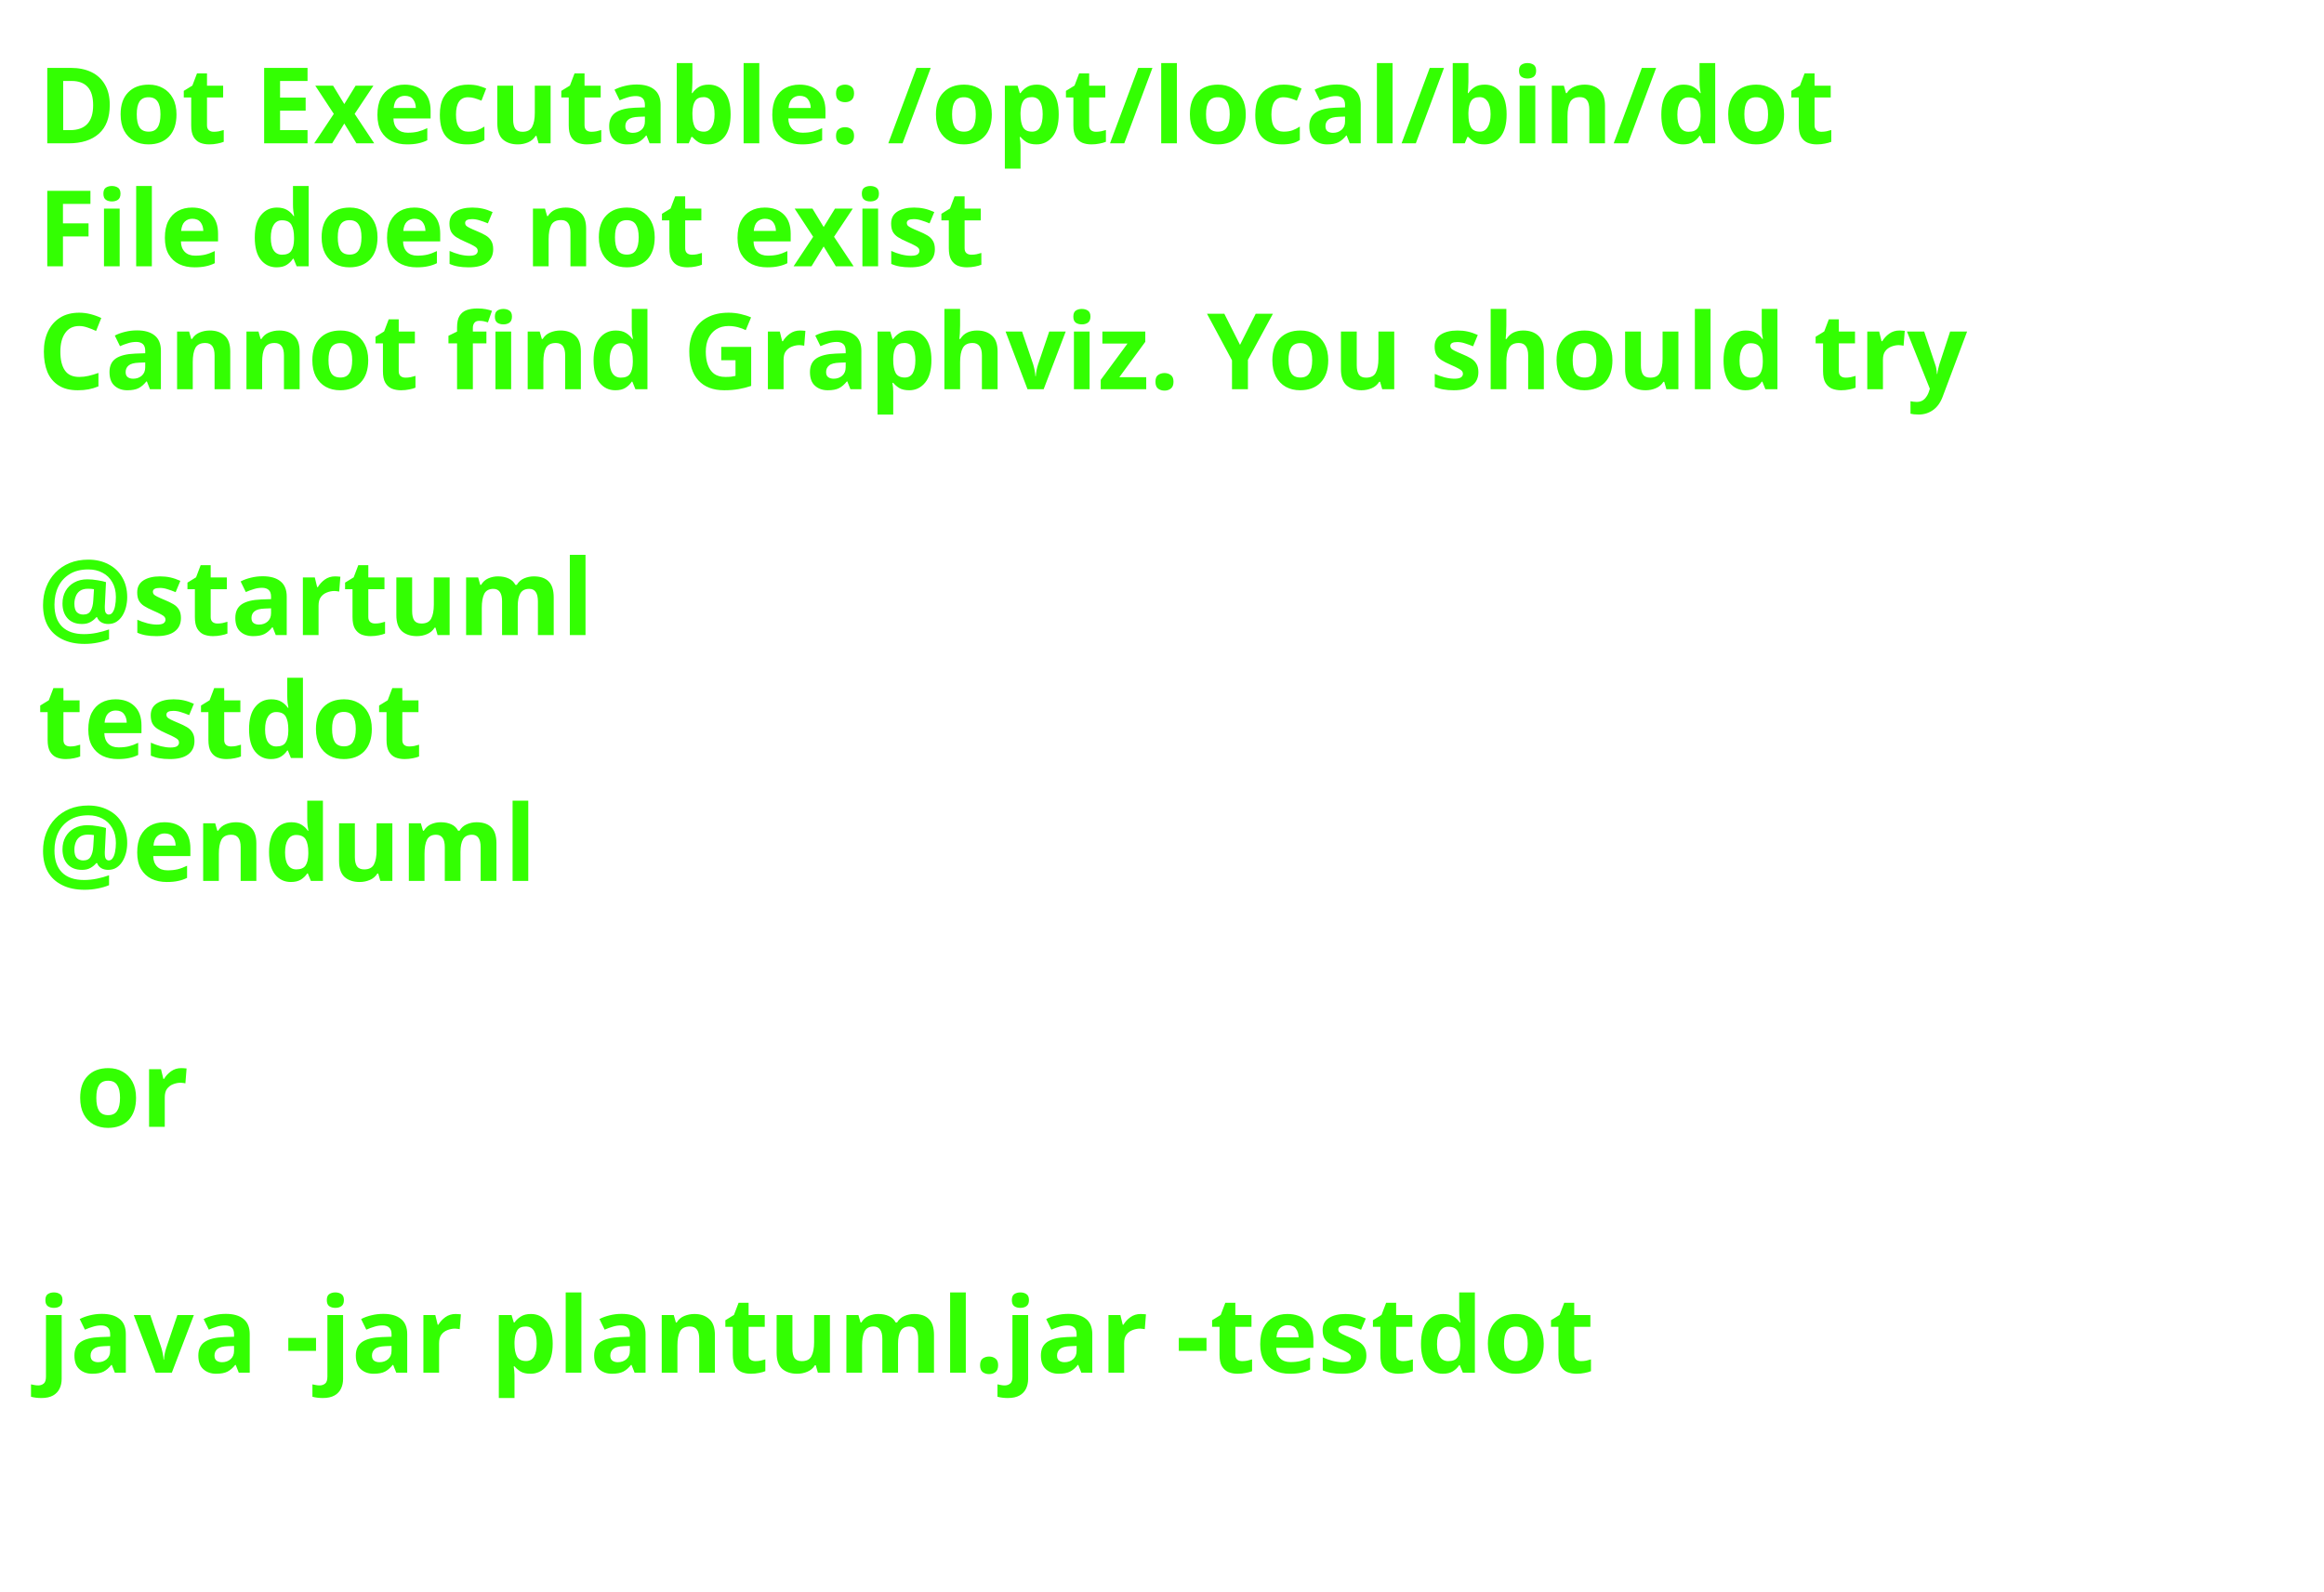
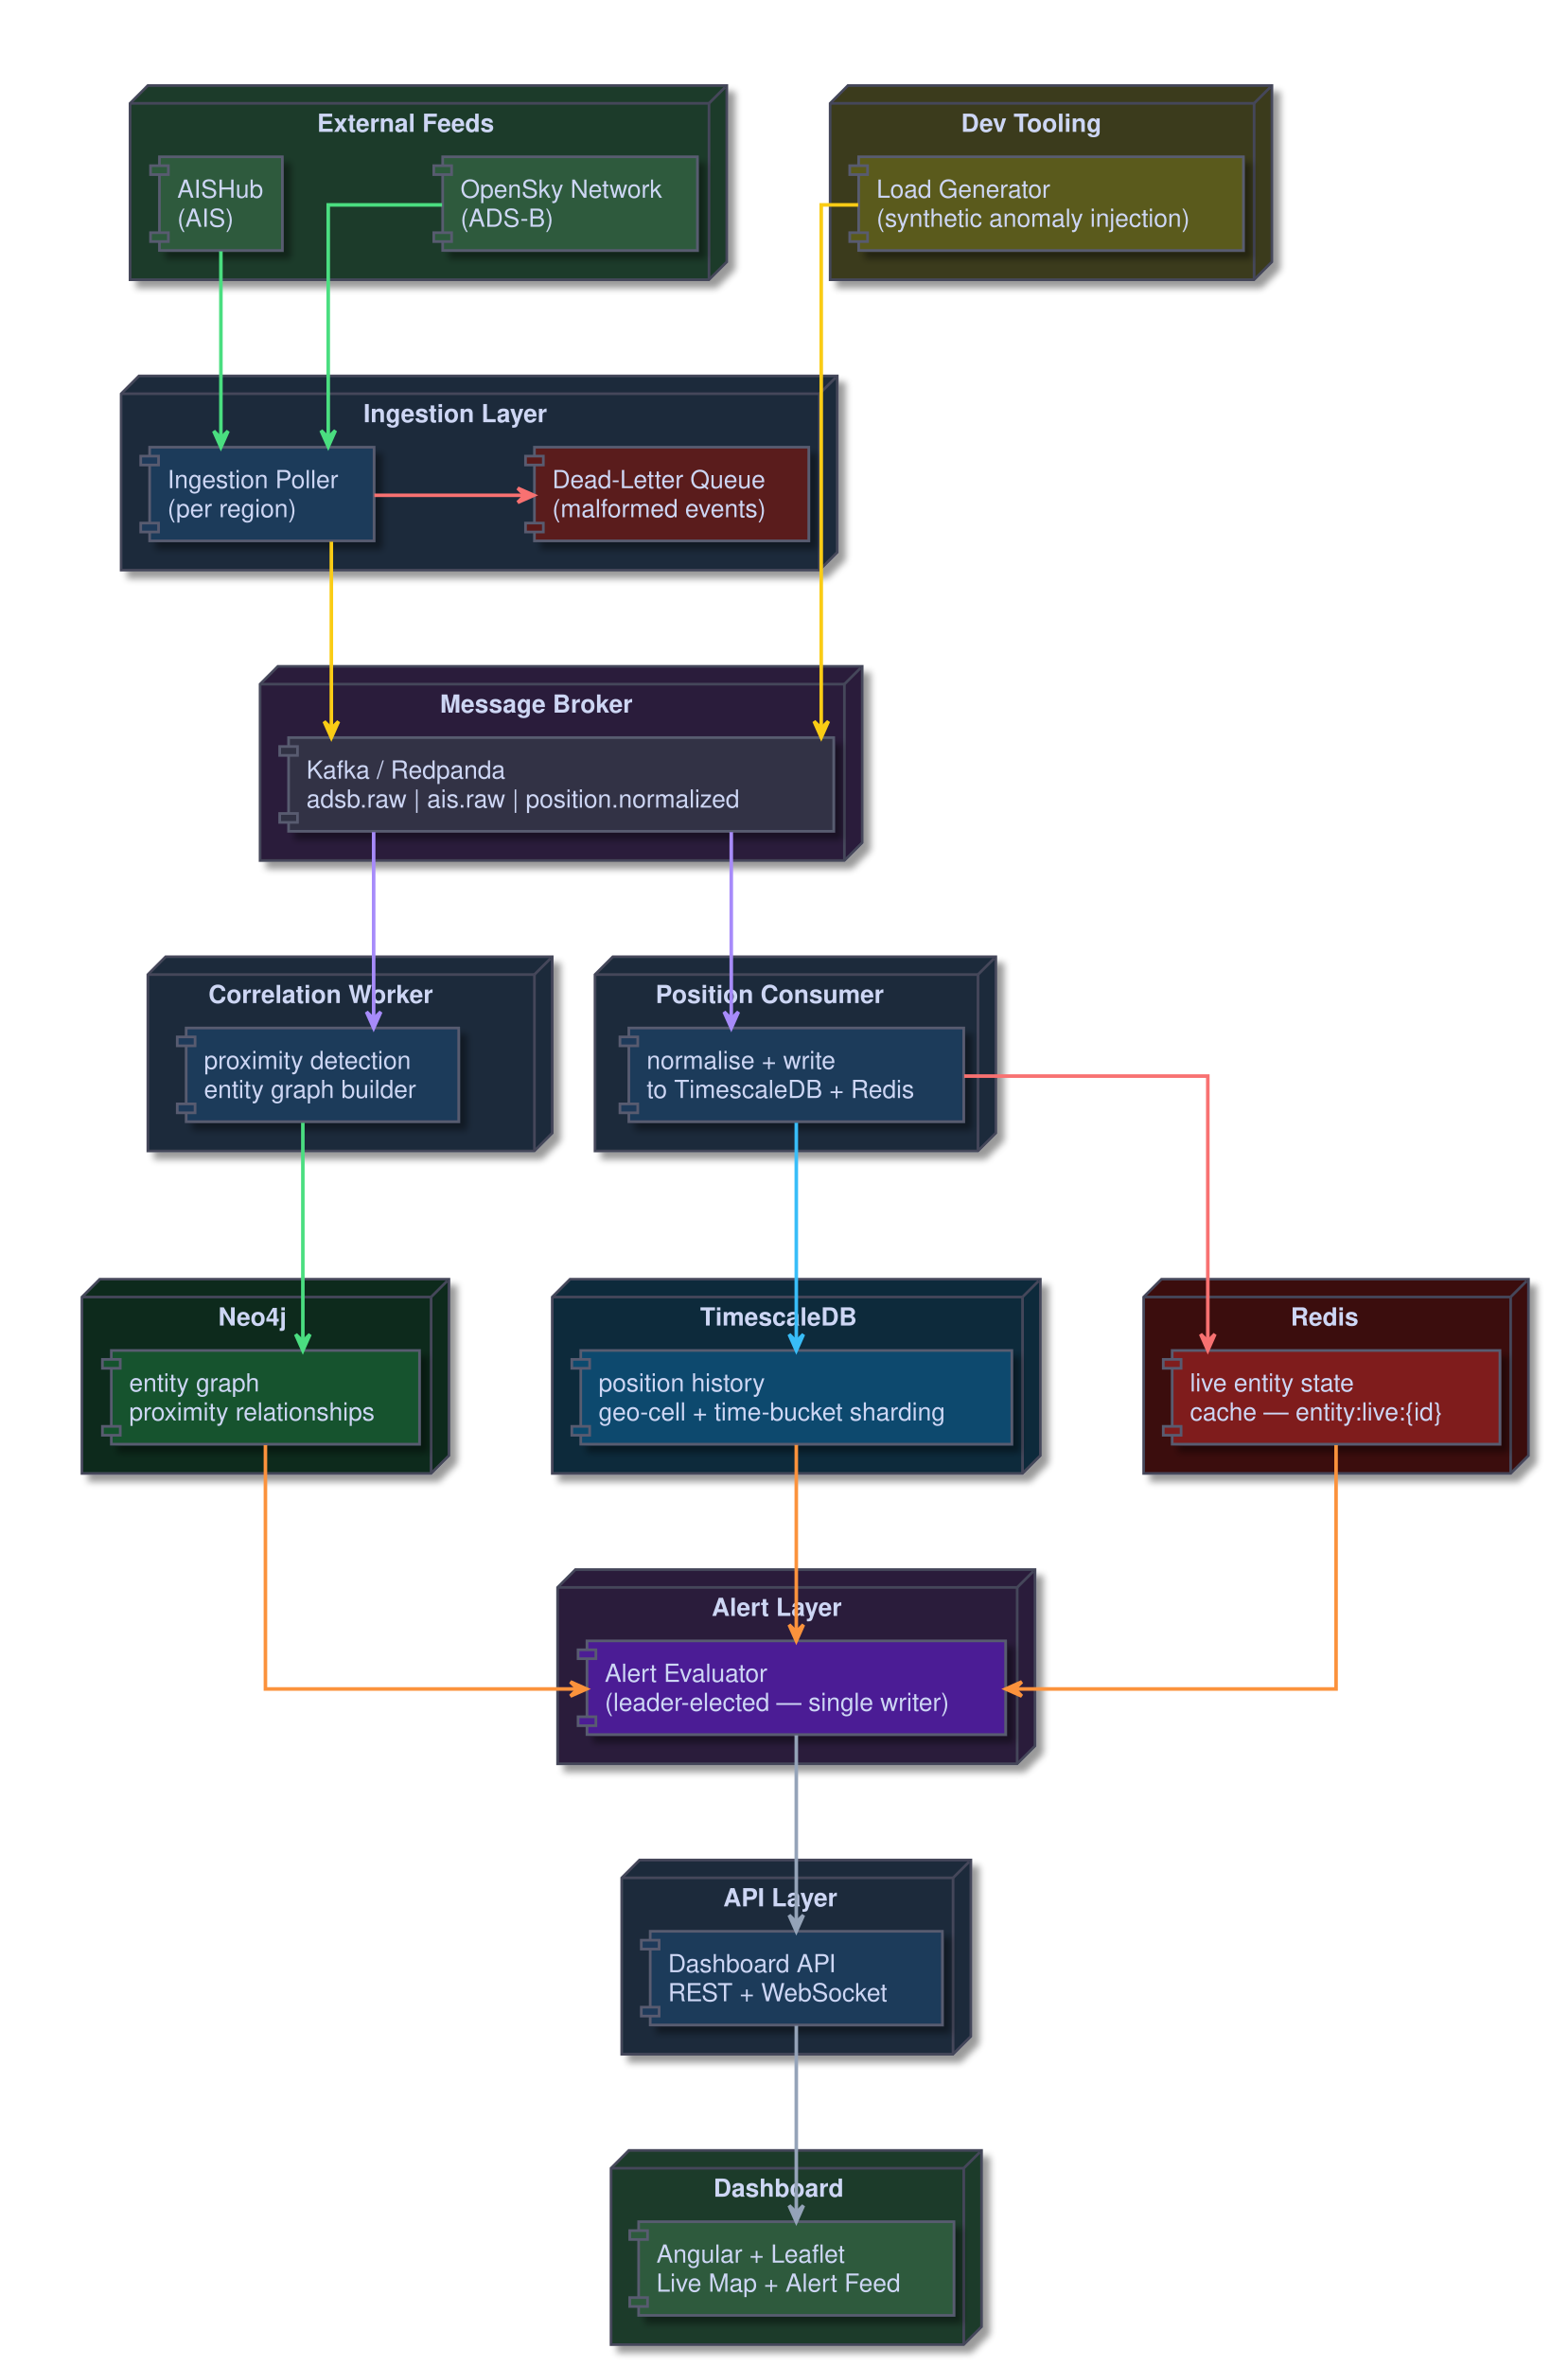
- <svg xmlns="http://www.w3.org/2000/svg" contentScriptType="application/ecmascript" contentStyleType="text/css" height="211px" preserveAspectRatio="none" style="width:308px;height:211px;background:#000000;" version="1.1" viewBox="0 0 308 211" width="308px" zoomAndPan="magnify">
-   <defs />
+ <svg xmlns="http://www.w3.org/2000/svg" contentScriptType="application/ecmascript" contentStyleType="text/css" height="1328px" preserveAspectRatio="none" style="width:880px;height:1328px;background:#1E1E2E;" version="1.1" viewBox="0 0 880 1328" width="880px" zoomAndPan="magnify">
+   <defs>
+     <filter height="300%" id="f1tpa9dwwl8b5h" width="300%" x="-1" y="-1">
+       <feGaussianBlur result="blurOut" stdDeviation="2.0" />
+       <feColorMatrix in="blurOut" result="blurOut2" type="matrix" values="0 0 0 0 0 0 0 0 0 0 0 0 0 0 0 0 0 0 .4 0" />
+       <feOffset dx="4.0" dy="4.0" in="blurOut2" result="blurOut3" />
+       <feBlend in="SourceGraphic" in2="blurOut3" mode="normal" />
+     </filter>
+   </defs>
  <g>
-     <text fill="#33FF02" font-family="sans-serif" font-size="14" font-weight="bold" lengthAdjust="spacingAndGlyphs" textLength="261" x="5" y="19">Dot Executable: /opt/local/bin/dot</text>
-     <text fill="#33FF02" font-family="sans-serif" font-size="14" font-weight="bold" lengthAdjust="spacingAndGlyphs" textLength="145" x="5" y="35.297">File does not exist</text>
-     <text fill="#33FF02" font-family="sans-serif" font-size="14" font-weight="bold" lengthAdjust="spacingAndGlyphs" textLength="291" x="5" y="51.594">Cannot find Graphviz. You should try</text>
-     <text fill="#33FF02" font-family="sans-serif" font-size="14" font-weight="bold" lengthAdjust="spacingAndGlyphs" textLength="0" x="10" y="67.891" />
-     <text fill="#33FF02" font-family="sans-serif" font-size="14" font-weight="bold" lengthAdjust="spacingAndGlyphs" textLength="79" x="5" y="84.188">@startuml</text>
-     <text fill="#33FF02" font-family="sans-serif" font-size="14" font-weight="bold" lengthAdjust="spacingAndGlyphs" textLength="57" x="5" y="100.484">testdot</text>
-     <text fill="#33FF02" font-family="sans-serif" font-size="14" font-weight="bold" lengthAdjust="spacingAndGlyphs" textLength="72" x="5" y="116.781">@enduml</text>
-     <text fill="#33FF02" font-family="sans-serif" font-size="14" font-weight="bold" lengthAdjust="spacingAndGlyphs" textLength="0" x="10" y="133.078" />
-     <text fill="#33FF02" font-family="sans-serif" font-size="14" font-weight="bold" lengthAdjust="spacingAndGlyphs" textLength="17" x="10" y="149.375">or</text>
-     <text fill="#33FF02" font-family="sans-serif" font-size="14" font-weight="bold" lengthAdjust="spacingAndGlyphs" textLength="0" x="10" y="165.672" />
-     <text fill="#33FF02" font-family="sans-serif" font-size="14" font-weight="bold" lengthAdjust="spacingAndGlyphs" textLength="227" x="5" y="181.969">java -jar plantuml.jar -testdot</text>
-     <text fill="#33FF02" font-family="sans-serif" font-size="14" font-weight="bold" lengthAdjust="spacingAndGlyphs" textLength="0" x="10" y="198.266" />
+     <polygon fill="#1E3A2A" filter="url(#f1tpa9dwwl8b5h)" points="73,58,83,48,408,48,408,147,398,157,73,157,73,58" style="stroke: #45475A; stroke-width: 1.5;" />
+     <line style="stroke: #45475A; stroke-width: 1.5;" x1="398" x2="407" y1="58" y2="49" />
+     <line style="stroke: #45475A; stroke-width: 1.5;" x1="73" x2="398" y1="58" y2="58" />
+     <line style="stroke: #45475A; stroke-width: 1.5;" x1="398" x2="398" y1="58" y2="157" />
+     <text fill="#CDD6F4" font-family="Helvetica" font-size="14" font-weight="bold" lengthAdjust="spacingAndGlyphs" textLength="117" x="178" y="73.995">External Feeds</text>
+     <polygon fill="#3A3A1A" filter="url(#f1tpa9dwwl8b5h)" points="466,58,476,48,714,48,714,147,704,157,466,157,466,58" style="stroke: #45475A; stroke-width: 1.5;" />
+     <line style="stroke: #45475A; stroke-width: 1.5;" x1="704" x2="713" y1="58" y2="49" />
+     <line style="stroke: #45475A; stroke-width: 1.5;" x1="466" x2="704" y1="58" y2="58" />
+     <line style="stroke: #45475A; stroke-width: 1.5;" x1="704" x2="704" y1="58" y2="157" />
+     <text fill="#CDD6F4" font-family="Helvetica" font-size="14" font-weight="bold" lengthAdjust="spacingAndGlyphs" textLength="93" x="539.5" y="73.995">Dev Tooling</text>
+     <polygon fill="#1A2A3A" filter="url(#f1tpa9dwwl8b5h)" points="68,221,78,211,470,211,470,310,460,320,68,320,68,221" style="stroke: #45475A; stroke-width: 1.5;" />
+     <line style="stroke: #45475A; stroke-width: 1.5;" x1="460" x2="469" y1="221" y2="212" />
+     <line style="stroke: #45475A; stroke-width: 1.5;" x1="68" x2="460" y1="221" y2="221" />
+     <line style="stroke: #45475A; stroke-width: 1.5;" x1="460" x2="460" y1="221" y2="320" />
+     <text fill="#CDD6F4" font-family="Helvetica" font-size="14" font-weight="bold" lengthAdjust="spacingAndGlyphs" textLength="122" x="204" y="236.995">Ingestion Layer</text>
+     <polygon fill="#2A1A3A" filter="url(#f1tpa9dwwl8b5h)" points="146,384,156,374,484,374,484,473,474,483,146,483,146,384" style="stroke: #45475A; stroke-width: 1.5;" />
+     <line style="stroke: #45475A; stroke-width: 1.5;" x1="474" x2="483" y1="384" y2="375" />
+     <line style="stroke: #45475A; stroke-width: 1.5;" x1="146" x2="474" y1="384" y2="384" />
+     <line style="stroke: #45475A; stroke-width: 1.5;" x1="474" x2="474" y1="384" y2="483" />
+     <text fill="#CDD6F4" font-family="Helvetica" font-size="14" font-weight="bold" lengthAdjust="spacingAndGlyphs" textLength="128" x="247" y="399.995">Message Broker</text>
+     <polygon fill="#1A2A3A" filter="url(#f1tpa9dwwl8b5h)" points="334,547,344,537,559,537,559,636,549,646,334,646,334,547" style="stroke: #45475A; stroke-width: 1.5;" />
+     <line style="stroke: #45475A; stroke-width: 1.5;" x1="549" x2="558" y1="547" y2="538" />
+     <line style="stroke: #45475A; stroke-width: 1.5;" x1="334" x2="549" y1="547" y2="547" />
+     <line style="stroke: #45475A; stroke-width: 1.5;" x1="549" x2="549" y1="547" y2="646" />
+     <text fill="#CDD6F4" font-family="Helvetica" font-size="14" font-weight="bold" lengthAdjust="spacingAndGlyphs" textLength="149" x="368" y="562.995">Position Consumer</text>
+     <polygon fill="#1A2A3A" filter="url(#f1tpa9dwwl8b5h)" points="83,547,93,537,310,537,310,636,300,646,83,646,83,547" style="stroke: #45475A; stroke-width: 1.5;" />
+     <line style="stroke: #45475A; stroke-width: 1.5;" x1="300" x2="309" y1="547" y2="538" />
+     <line style="stroke: #45475A; stroke-width: 1.5;" x1="83" x2="300" y1="547" y2="547" />
+     <line style="stroke: #45475A; stroke-width: 1.5;" x1="300" x2="300" y1="547" y2="646" />
+     <text fill="#CDD6F4" font-family="Helvetica" font-size="14" font-weight="bold" lengthAdjust="spacingAndGlyphs" textLength="151" x="117" y="562.995">Correlation Worker</text>
+     <polygon fill="#0C2A3A" filter="url(#f1tpa9dwwl8b5h)" points="310,728,320,718,584,718,584,817,574,827,310,827,310,728" style="stroke: #45475A; stroke-width: 1.5;" />
+     <line style="stroke: #45475A; stroke-width: 1.5;" x1="574" x2="583" y1="728" y2="719" />
+     <line style="stroke: #45475A; stroke-width: 1.5;" x1="310" x2="574" y1="728" y2="728" />
+     <line style="stroke: #45475A; stroke-width: 1.5;" x1="574" x2="574" y1="728" y2="827" />
+     <text fill="#CDD6F4" font-family="Helvetica" font-size="14" font-weight="bold" lengthAdjust="spacingAndGlyphs" textLength="100" x="393" y="743.995">TimescaleDB</text>
+     <polygon fill="#0A2A1A" filter="url(#f1tpa9dwwl8b5h)" points="46,728,56,718,252,718,252,817,242,827,46,827,46,728" style="stroke: #45475A; stroke-width: 1.5;" />
+     <line style="stroke: #45475A; stroke-width: 1.5;" x1="242" x2="251" y1="728" y2="719" />
+     <line style="stroke: #45475A; stroke-width: 1.5;" x1="46" x2="242" y1="728" y2="728" />
+     <line style="stroke: #45475A; stroke-width: 1.5;" x1="242" x2="242" y1="728" y2="827" />
+     <text fill="#CDD6F4" font-family="Helvetica" font-size="14" font-weight="bold" lengthAdjust="spacingAndGlyphs" textLength="45" x="122.5" y="743.995">Neo4j</text>
+     <polygon fill="#3A0A0A" filter="url(#f1tpa9dwwl8b5h)" points="642,728,652,718,858,718,858,817,848,827,642,827,642,728" style="stroke: #45475A; stroke-width: 1.5;" />
+     <line style="stroke: #45475A; stroke-width: 1.5;" x1="848" x2="857" y1="728" y2="719" />
+     <line style="stroke: #45475A; stroke-width: 1.5;" x1="642" x2="848" y1="728" y2="728" />
+     <line style="stroke: #45475A; stroke-width: 1.5;" x1="848" x2="848" y1="728" y2="827" />
+     <text fill="#CDD6F4" font-family="Helvetica" font-size="14" font-weight="bold" lengthAdjust="spacingAndGlyphs" textLength="43" x="724.5" y="743.995">Redis</text>
+     <polygon fill="#2A1A3A" filter="url(#f1tpa9dwwl8b5h)" points="313,891,323,881,581,881,581,980,571,990,313,990,313,891" style="stroke: #45475A; stroke-width: 1.5;" />
+     <line style="stroke: #45475A; stroke-width: 1.5;" x1="571" x2="580" y1="891" y2="882" />
+     <line style="stroke: #45475A; stroke-width: 1.5;" x1="313" x2="571" y1="891" y2="891" />
+     <line style="stroke: #45475A; stroke-width: 1.5;" x1="571" x2="571" y1="891" y2="990" />
+     <text fill="#CDD6F4" font-family="Helvetica" font-size="14" font-weight="bold" lengthAdjust="spacingAndGlyphs" textLength="87" x="399.5" y="906.995">Alert Layer</text>
+     <polygon fill="#1A2A3A" filter="url(#f1tpa9dwwl8b5h)" points="349,1054,359,1044,545,1044,545,1143,535,1153,349,1153,349,1054" style="stroke: #45475A; stroke-width: 1.5;" />
+     <line style="stroke: #45475A; stroke-width: 1.5;" x1="535" x2="544" y1="1054" y2="1045" />
+     <line style="stroke: #45475A; stroke-width: 1.5;" x1="349" x2="535" y1="1054" y2="1054" />
+     <line style="stroke: #45475A; stroke-width: 1.5;" x1="535" x2="535" y1="1054" y2="1153" />
+     <text fill="#CDD6F4" font-family="Helvetica" font-size="14" font-weight="bold" lengthAdjust="spacingAndGlyphs" textLength="74" x="406" y="1069.995">API Layer</text>
+     <polygon fill="#1E3A2A" filter="url(#f1tpa9dwwl8b5h)" points="343,1217,353,1207,551,1207,551,1306,541,1316,343,1316,343,1217" style="stroke: #45475A; stroke-width: 1.5;" />
+     <line style="stroke: #45475A; stroke-width: 1.5;" x1="541" x2="550" y1="1217" y2="1208" />
+     <line style="stroke: #45475A; stroke-width: 1.5;" x1="343" x2="541" y1="1217" y2="1217" />
+     <line style="stroke: #45475A; stroke-width: 1.5;" x1="541" x2="541" y1="1217" y2="1316" />
+     <text fill="#CDD6F4" font-family="Helvetica" font-size="14" font-weight="bold" lengthAdjust="spacingAndGlyphs" textLength="85" x="400.5" y="1232.995">Dashboard</text>
+     <rect fill="#2D5A3D" filter="url(#f1tpa9dwwl8b5h)" height="52.594" style="stroke: #585B70; stroke-width: 1.5;" width="143" x="248.5" y="88" />
+     <rect fill="#2D5A3D" height="5" style="stroke: #585B70; stroke-width: 1.5;" width="10" x="243.5" y="93" />
+     <rect fill="#2D5A3D" height="5" style="stroke: #585B70; stroke-width: 1.5;" width="10" x="243.5" y="130.594" />
+     <text fill="#CDD6F4" font-family="Helvetica" font-size="14" lengthAdjust="spacingAndGlyphs" textLength="123" x="258.5" y="110.995">OpenSky Network</text>
+     <text fill="#CDD6F4" font-family="Helvetica" font-size="14" lengthAdjust="spacingAndGlyphs" textLength="54" x="258.5" y="127.292">(ADS-B)</text>
+     <rect fill="#2D5A3D" filter="url(#f1tpa9dwwl8b5h)" height="52.594" style="stroke: #585B70; stroke-width: 1.5;" width="69" x="89.5" y="88" />
+     <rect fill="#2D5A3D" height="5" style="stroke: #585B70; stroke-width: 1.5;" width="10" x="84.5" y="93" />
+     <rect fill="#2D5A3D" height="5" style="stroke: #585B70; stroke-width: 1.5;" width="10" x="84.5" y="130.594" />
+     <text fill="#CDD6F4" font-family="Helvetica" font-size="14" lengthAdjust="spacingAndGlyphs" textLength="49" x="99.5" y="110.995">AISHub</text>
+     <text fill="#CDD6F4" font-family="Helvetica" font-size="14" lengthAdjust="spacingAndGlyphs" textLength="31" x="99.5" y="127.292">(AIS)</text>
+     <rect fill="#5A5A1A" filter="url(#f1tpa9dwwl8b5h)" height="52.594" style="stroke: #585B70; stroke-width: 1.5;" width="216" x="482" y="88" />
+     <rect fill="#5A5A1A" height="5" style="stroke: #585B70; stroke-width: 1.5;" width="10" x="477" y="93" />
+     <rect fill="#5A5A1A" height="5" style="stroke: #585B70; stroke-width: 1.5;" width="10" x="477" y="130.594" />
+     <text fill="#CDD6F4" font-family="Helvetica" font-size="14" lengthAdjust="spacingAndGlyphs" textLength="107" x="492" y="110.995">Load Generator</text>
+     <text fill="#CDD6F4" font-family="Helvetica" font-size="14" lengthAdjust="spacingAndGlyphs" textLength="196" x="492" y="127.292">(synthetic anomaly injection)</text>
+     <rect fill="#1E3A5A" filter="url(#f1tpa9dwwl8b5h)" height="52.594" style="stroke: #585B70; stroke-width: 1.5;" width="126" x="84" y="251" />
+     <rect fill="#1E3A5A" height="5" style="stroke: #585B70; stroke-width: 1.5;" width="10" x="79" y="256" />
+     <rect fill="#1E3A5A" height="5" style="stroke: #585B70; stroke-width: 1.5;" width="10" x="79" y="293.594" />
+     <text fill="#CDD6F4" font-family="Helvetica" font-size="14" lengthAdjust="spacingAndGlyphs" textLength="106" x="94" y="273.995">Ingestion Poller</text>
+     <text fill="#CDD6F4" font-family="Helvetica" font-size="14" lengthAdjust="spacingAndGlyphs" textLength="81" x="94" y="290.292">(per region)</text>
+     <rect fill="#5A1A1A" filter="url(#f1tpa9dwwl8b5h)" height="52.594" style="stroke: #585B70; stroke-width: 1.5;" width="154" x="300" y="251" />
+     <rect fill="#5A1A1A" height="5" style="stroke: #585B70; stroke-width: 1.5;" width="10" x="295" y="256" />
+     <rect fill="#5A1A1A" height="5" style="stroke: #585B70; stroke-width: 1.5;" width="10" x="295" y="293.594" />
+     <text fill="#CDD6F4" font-family="Helvetica" font-size="14" lengthAdjust="spacingAndGlyphs" textLength="133" x="310" y="273.995">Dead-Letter Queue</text>
+     <text fill="#CDD6F4" font-family="Helvetica" font-size="14" lengthAdjust="spacingAndGlyphs" textLength="134" x="310" y="290.292">(malformed events)</text>
+     <rect fill="#313244" filter="url(#f1tpa9dwwl8b5h)" height="52.594" style="stroke: #585B70; stroke-width: 1.5;" width="306" x="162" y="414" />
+     <rect fill="#313244" height="5" style="stroke: #585B70; stroke-width: 1.5;" width="10" x="157" y="419" />
+     <rect fill="#313244" height="5" style="stroke: #585B70; stroke-width: 1.5;" width="10" x="157" y="456.594" />
+     <text fill="#CDD6F4" font-family="Helvetica" font-size="14" lengthAdjust="spacingAndGlyphs" textLength="121" x="172" y="436.995">Kafka / Redpanda</text>
+     <text fill="#CDD6F4" font-family="Helvetica" font-size="14" lengthAdjust="spacingAndGlyphs" textLength="286" x="172" y="453.292">adsb.raw  |  ais.raw  |  position.normalized</text>
+     <rect fill="#1E3A5A" filter="url(#f1tpa9dwwl8b5h)" height="52.594" style="stroke: #585B70; stroke-width: 1.5;" width="188" x="353" y="577" />
+     <rect fill="#1E3A5A" height="5" style="stroke: #585B70; stroke-width: 1.5;" width="10" x="348" y="582" />
+     <rect fill="#1E3A5A" height="5" style="stroke: #585B70; stroke-width: 1.5;" width="10" x="348" y="619.594" />
+     <text fill="#CDD6F4" font-family="Helvetica" font-size="14" lengthAdjust="spacingAndGlyphs" textLength="120" x="363" y="599.995">normalise + write</text>
+     <text fill="#CDD6F4" font-family="Helvetica" font-size="14" lengthAdjust="spacingAndGlyphs" textLength="168" x="363" y="616.292">to TimescaleDB + Redis</text>
+     <rect fill="#1E3A5A" filter="url(#f1tpa9dwwl8b5h)" height="52.594" style="stroke: #585B70; stroke-width: 1.5;" width="153" x="104.5" y="577" />
+     <rect fill="#1E3A5A" height="5" style="stroke: #585B70; stroke-width: 1.5;" width="10" x="99.5" y="582" />
+     <rect fill="#1E3A5A" height="5" style="stroke: #585B70; stroke-width: 1.5;" width="10" x="99.5" y="619.594" />
+     <text fill="#CDD6F4" font-family="Helvetica" font-size="14" lengthAdjust="spacingAndGlyphs" textLength="131" x="114.5" y="599.995">proximity detection</text>
+     <text fill="#CDD6F4" font-family="Helvetica" font-size="14" lengthAdjust="spacingAndGlyphs" textLength="133" x="114.5" y="616.292">entity graph builder</text>
+     <rect fill="#0C4A6E" filter="url(#f1tpa9dwwl8b5h)" height="52.594" style="stroke: #585B70; stroke-width: 1.5;" width="242" x="326" y="758" />
+     <rect fill="#0C4A6E" height="5" style="stroke: #585B70; stroke-width: 1.5;" width="10" x="321" y="763" />
+     <rect fill="#0C4A6E" height="5" style="stroke: #585B70; stroke-width: 1.5;" width="10" x="321" y="800.594" />
+     <text fill="#CDD6F4" font-family="Helvetica" font-size="14" lengthAdjust="spacingAndGlyphs" textLength="105" x="336" y="780.995">position history</text>
+     <text fill="#CDD6F4" font-family="Helvetica" font-size="14" lengthAdjust="spacingAndGlyphs" textLength="222" x="336" y="797.292">geo-cell + time-bucket sharding</text>
+     <rect fill="#14532D" filter="url(#f1tpa9dwwl8b5h)" height="52.594" style="stroke: #585B70; stroke-width: 1.5;" width="173" x="62.5" y="758" />
+     <rect fill="#14532D" height="5" style="stroke: #585B70; stroke-width: 1.5;" width="10" x="57.5" y="763" />
+     <rect fill="#14532D" height="5" style="stroke: #585B70; stroke-width: 1.5;" width="10" x="57.5" y="800.594" />
+     <text fill="#CDD6F4" font-family="Helvetica" font-size="14" lengthAdjust="spacingAndGlyphs" textLength="82" x="72.5" y="780.995">entity graph</text>
+     <text fill="#CDD6F4" font-family="Helvetica" font-size="14" lengthAdjust="spacingAndGlyphs" textLength="153" x="72.5" y="797.292">proximity relationships</text>
+     <rect fill="#7F1D1D" filter="url(#f1tpa9dwwl8b5h)" height="52.594" style="stroke: #585B70; stroke-width: 1.5;" width="184" x="658" y="758" />
+     <rect fill="#7F1D1D" height="5" style="stroke: #585B70; stroke-width: 1.5;" width="10" x="653" y="763" />
+     <rect fill="#7F1D1D" height="5" style="stroke: #585B70; stroke-width: 1.5;" width="10" x="653" y="800.594" />
+     <text fill="#CDD6F4" font-family="Helvetica" font-size="14" lengthAdjust="spacingAndGlyphs" textLength="103" x="668" y="780.995">live entity state</text>
+     <text fill="#CDD6F4" font-family="Helvetica" font-size="14" lengthAdjust="spacingAndGlyphs" textLength="164" x="668" y="797.292">cache — entity:live:{id}</text>
+     <rect fill="#4C1D95" filter="url(#f1tpa9dwwl8b5h)" height="52.594" style="stroke: #585B70; stroke-width: 1.5;" width="235" x="329.5" y="921" />
+     <rect fill="#4C1D95" height="5" style="stroke: #585B70; stroke-width: 1.5;" width="10" x="324.5" y="926" />
+     <rect fill="#4C1D95" height="5" style="stroke: #585B70; stroke-width: 1.5;" width="10" x="324.5" y="963.594" />
+     <text fill="#CDD6F4" font-family="Helvetica" font-size="14" lengthAdjust="spacingAndGlyphs" textLength="98" x="339.5" y="943.995">Alert Evaluator</text>
+     <text fill="#CDD6F4" font-family="Helvetica" font-size="14" lengthAdjust="spacingAndGlyphs" textLength="215" x="339.5" y="960.292">(leader-elected — single writer)</text>
+     <rect fill="#1E3A5A" filter="url(#f1tpa9dwwl8b5h)" height="52.594" style="stroke: #585B70; stroke-width: 1.5;" width="164" x="365" y="1084" />
+     <rect fill="#1E3A5A" height="5" style="stroke: #585B70; stroke-width: 1.5;" width="10" x="360" y="1089" />
+     <rect fill="#1E3A5A" height="5" style="stroke: #585B70; stroke-width: 1.5;" width="10" x="360" y="1126.594" />
+     <text fill="#CDD6F4" font-family="Helvetica" font-size="14" lengthAdjust="spacingAndGlyphs" textLength="101" x="375" y="1106.995">Dashboard API</text>
+     <text fill="#CDD6F4" font-family="Helvetica" font-size="14" lengthAdjust="spacingAndGlyphs" textLength="144" x="375" y="1123.292">REST  +  WebSocket</text>
+     <rect fill="#2D5A3D" filter="url(#f1tpa9dwwl8b5h)" height="52.594" style="stroke: #585B70; stroke-width: 1.5;" width="177" x="358.5" y="1247" />
+     <rect fill="#2D5A3D" height="5" style="stroke: #585B70; stroke-width: 1.5;" width="10" x="353.5" y="1252" />
+     <rect fill="#2D5A3D" height="5" style="stroke: #585B70; stroke-width: 1.5;" width="10" x="353.5" y="1289.594" />
+     <text fill="#CDD6F4" font-family="Helvetica" font-size="14" lengthAdjust="spacingAndGlyphs" textLength="117" x="368.5" y="1269.995">Angular + Leaflet</text>
+     <text fill="#CDD6F4" font-family="Helvetica" font-size="14" lengthAdjust="spacingAndGlyphs" textLength="157" x="368.5" y="1286.292">Live Map  +  Alert Feed</text>
+     <path d="M248.15,115 C215.59,115 184.25,115 184.25,115 C184.25,115 184.25,245.67 184.25,245.67 " fill="none" id="ADSB-&gt;POLLER" style="stroke: #4ADE80; stroke-width: 2.0;" />
+     <polygon fill="#4ADE80" points="184.25,250.67,188.25,241.67,184.25,245.67,180.25,241.67,184.25,250.67" style="stroke: #4ADE80; stroke-width: 2.0;" />
+     <path d="M124,141.05 C124,141.05 124,245.96 124,245.96 " fill="none" id="AIS-&gt;POLLER" style="stroke: #4ADE80; stroke-width: 2.0;" />
+     <polygon fill="#4ADE80" points="124,250.96,128,241.96,124,245.96,120,241.96,124,250.96" style="stroke: #4ADE80; stroke-width: 2.0;" />
+     <path d="M481.73,115 C469.32,115 461,115 461,115 C461,115 461,408.86 461,408.86 " fill="none" id="LOADGEN-&gt;KAFKA" style="stroke: #FACC15; stroke-width: 2.0;" />
+     <polygon fill="#FACC15" points="461,413.86,465,404.86,461,408.86,457,404.86,461,413.86" style="stroke: #FACC15; stroke-width: 2.0;" />
+     <path d="M186,304.05 C186,304.05 186,408.96 186,408.96 " fill="none" id="POLLER-&gt;KAFKA" style="stroke: #FACC15; stroke-width: 2.0;" />
+     <polygon fill="#FACC15" points="186,413.96,190,404.96,186,408.96,182,404.96,186,413.96" style="stroke: #FACC15; stroke-width: 2.0;" />
+     <path d="M210.15,278 C210.15,278 294.64,278 294.64,278 " fill="none" id="POLLER-&gt;DLQ" style="stroke: #F87171; stroke-width: 2.0;" />
+     <polygon fill="#F87171" points="299.64,278,290.64,274,294.64,278,290.64,282,299.64,278" style="stroke: #F87171; stroke-width: 2.0;" />
+     <path d="M410.5,467.05 C410.5,467.05 410.5,571.96 410.5,571.96 " fill="none" id="KAFKA-&gt;POS_CONSUMER" style="stroke: #A78BFA; stroke-width: 2.0;" />
+     <polygon fill="#A78BFA" points="410.5,576.96,414.5,567.96,410.5,571.96,406.5,567.96,410.5,576.96" style="stroke: #A78BFA; stroke-width: 2.0;" />
+     <path d="M209.75,467.05 C209.75,467.05 209.75,571.96 209.75,571.96 " fill="none" id="KAFKA-&gt;CORR_WORKER" style="stroke: #A78BFA; stroke-width: 2.0;" />
+     <polygon fill="#A78BFA" points="209.75,576.96,213.75,567.96,209.75,571.96,205.75,567.96,209.75,576.96" style="stroke: #A78BFA; stroke-width: 2.0;" />
+     <path d="M447,630.21 C447,630.21 447,752.98 447,752.98 " fill="none" id="POS_CONSUMER-&gt;TSDB" style="stroke: #38BDF8; stroke-width: 2.0;" />
+     <polygon fill="#38BDF8" points="447,757.98,451,748.98,447,752.98,443,748.98,447,757.98" style="stroke: #38BDF8; stroke-width: 2.0;" />
+     <path d="M541.29,604 C605.16,604 678,604 678,604 C678,604 678,752.87 678,752.87 " fill="none" id="POS_CONSUMER-&gt;REDIS" style="stroke: #F87171; stroke-width: 2.0;" />
+     <polygon fill="#F87171" points="678,757.87,682,748.87,678,752.87,674,748.87,678,757.87" style="stroke: #F87171; stroke-width: 2.0;" />
+     <path d="M170,630.21 C170,630.21 170,752.98 170,752.98 " fill="none" id="CORR_WORKER-&gt;NEO4J" style="stroke: #4ADE80; stroke-width: 2.0;" />
+     <polygon fill="#4ADE80" points="170,757.98,174,748.98,170,752.98,166,748.98,170,757.98" style="stroke: #4ADE80; stroke-width: 2.0;" />
+     <path d="M447,811.05 C447,811.05 447,915.96 447,915.96 " fill="none" id="TSDB-&gt;ALERT" style="stroke: #FB923C; stroke-width: 2.0;" />
+     <polygon fill="#FB923C" points="447,920.96,451,911.96,447,915.96,443,911.96,447,920.96" style="stroke: #FB923C; stroke-width: 2.0;" />
+     <path d="M149,811.13 C149,857.46 149,948 149,948 C149,948 324.22,948 324.22,948 " fill="none" id="NEO4J-&gt;ALERT" style="stroke: #FB923C; stroke-width: 2.0;" />
+     <polygon fill="#FB923C" points="329.22,948,320.22,944,324.22,948,320.22,952,329.22,948" style="stroke: #FB923C; stroke-width: 2.0;" />
+     <path d="M750,811.13 C750,857.46 750,948 750,948 C750,948 569.58,948 569.58,948 " fill="none" id="REDIS-&gt;ALERT" style="stroke: #FB923C; stroke-width: 2.0;" />
+     <polygon fill="#FB923C" points="564.58,948,573.58,952,569.58,948,573.58,944,564.58,948" style="stroke: #FB923C; stroke-width: 2.0;" />
+     <path d="M447,974.05 C447,974.05 447,1078.96 447,1078.96 " fill="none" id="ALERT-&gt;API" style="stroke: #94A3B8; stroke-width: 2.0;" />
+     <polygon fill="#94A3B8" points="447,1083.96,451,1074.96,447,1078.96,443,1074.96,447,1083.96" style="stroke: #94A3B8; stroke-width: 2.0;" />
+     <path d="M447,1137.05 C447,1137.05 447,1241.96 447,1241.96 " fill="none" id="API-&gt;DASH" style="stroke: #94A3B8; stroke-width: 2.0;" />
+     <polygon fill="#94A3B8" points="447,1246.96,451,1237.96,447,1241.96,443,1237.96,447,1246.96" style="stroke: #94A3B8; stroke-width: 2.0;" />
  </g>
</svg>
